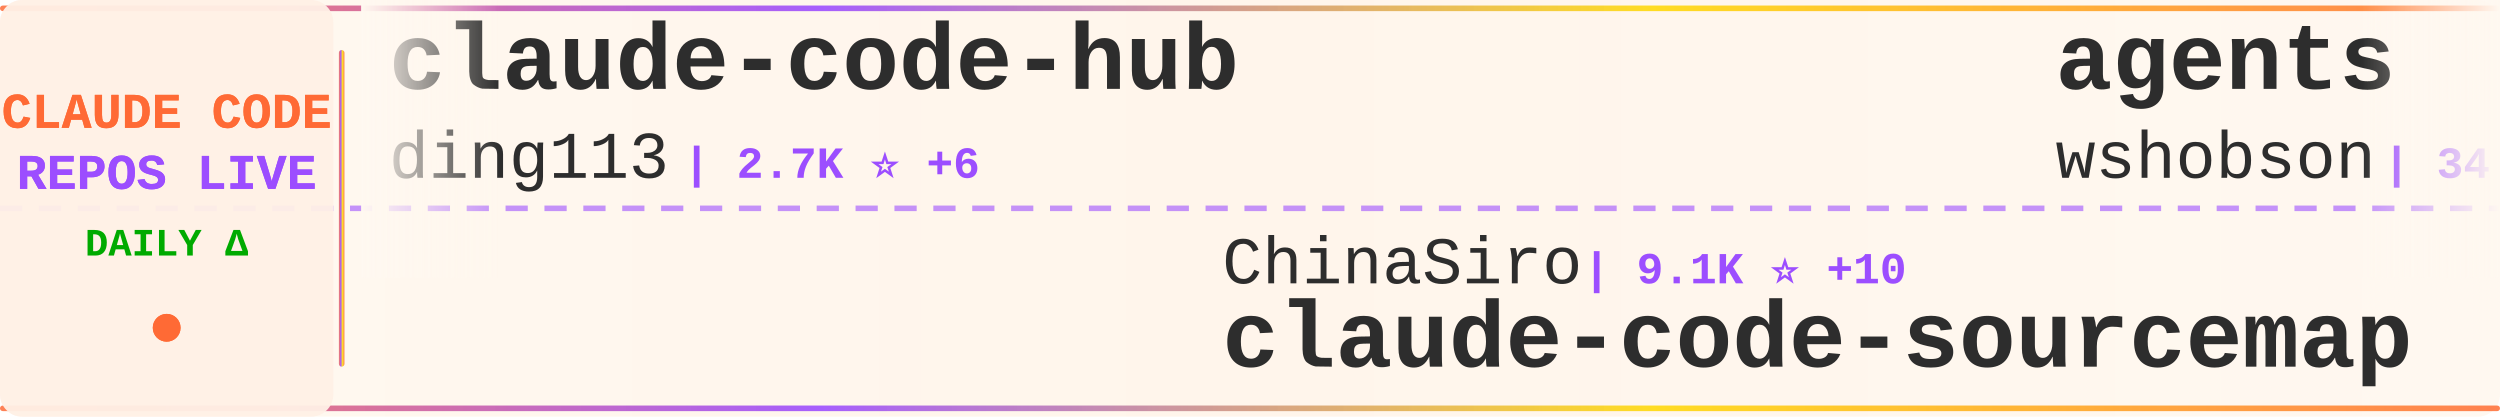
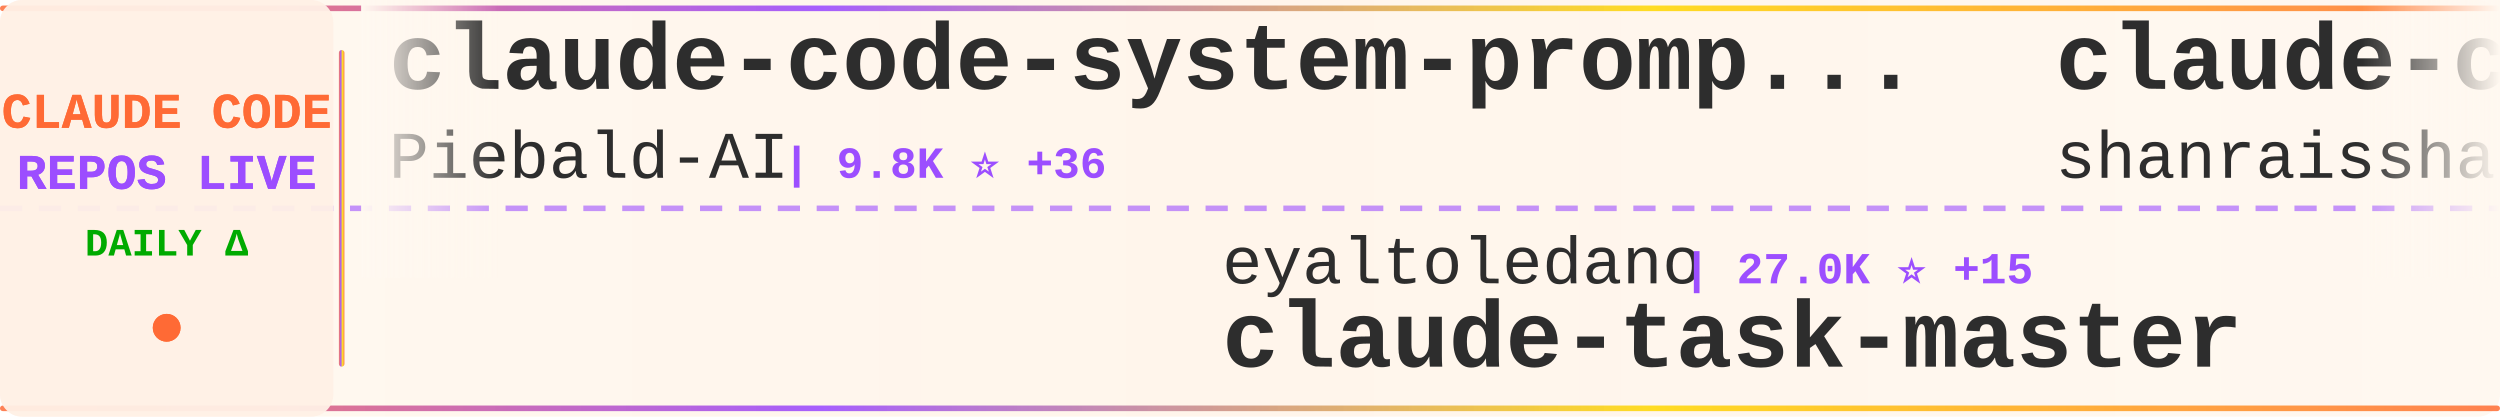
<svg xmlns="http://www.w3.org/2000/svg" width="900" height="150">
  <defs>
    <linearGradient id="tickerBg" x1="0%" y1="0%" x2="100%" y2="0%">
      <stop offset="0%" style="stop-color:#fff8f0;stop-opacity:0.98" />
      <stop offset="50%" style="stop-color:#fff5eb;stop-opacity:1" />
      <stop offset="100%" style="stop-color:#fff8f0;stop-opacity:0.98" />
    </linearGradient>
    <linearGradient id="borderGrad" x1="0%" y1="0%" x2="100%" y2="0%">
      <stop offset="0%" style="stop-color:#FF6B35;stop-opacity:0.85">
        <animate attributeName="stop-opacity" values="0.85;1;0.85" dur="2s" repeatCount="indefinite" />
      </stop>
      <stop offset="33%" style="stop-color:#9C4EFF;stop-opacity:0.9">
        <animate attributeName="stop-opacity" values="0.9;1;0.9" dur="2.2s" repeatCount="indefinite" />
      </stop>
      <stop offset="66%" style="stop-color:#FFD700;stop-opacity:0.85">
        <animate attributeName="stop-opacity" values="0.85;1;0.85" dur="1.8s" repeatCount="indefinite" />
      </stop>
      <stop offset="100%" style="stop-color:#FF6B35;stop-opacity:0.85">
        <animate attributeName="stop-opacity" values="0.85;1;0.85" dur="2s" repeatCount="indefinite" />
      </stop>
    </linearGradient>
    <filter id="textGlow">
      <feGaussianBlur stdDeviation="0.15" result="coloredBlur" />
      <feMerge>
        <feMergeNode in="coloredBlur" />
        <feMergeNode in="SourceGraphic" />
      </feMerge>
    </filter>
    <filter id="metricGlow">
      <feGaussianBlur stdDeviation="0.2" result="coloredBlur" />
      <feMerge>
        <feMergeNode in="coloredBlur" />
        <feMergeNode in="SourceGraphic" />
      </feMerge>
    </filter>
    <linearGradient id="leftFade" x1="0%" y1="0%" x2="100%" y2="0%">
      <stop offset="0%" style="stop-color:#fff8f0;stop-opacity:1" />
      <stop offset="100%" style="stop-color:#fff8f0;stop-opacity:0" />
    </linearGradient>
    <linearGradient id="rightFade" x1="0%" y1="0%" x2="100%" y2="0%">
      <stop offset="0%" style="stop-color:#fff8f0;stop-opacity:0" />
      <stop offset="100%" style="stop-color:#fff8f0;stop-opacity:1" />
    </linearGradient>
  </defs>
  <rect width="900" height="150" fill="url(#tickerBg)" rx="8" />
  <rect x="0" y="2" width="900" height="2" fill="url(#borderGrad)" rx="1" />
  <rect x="0" y="146" width="900" height="2" fill="url(#borderGrad)" rx="1" />
  <line x1="0" y1="75" x2="900" y2="75" stroke="#9C4EFF" stroke-width="2" stroke-dasharray="8 6" opacity="0.6" />
  <rect x="0" y="0" width="120" height="150" fill="#fff0e6" opacity="0.95" rx="8" />
  <text x="60" y="46" font-family="'Courier New', monospace" font-size="18" font-weight="bold" fill="#FF6B35" text-anchor="middle" filter="url(#textGlow)">
    CLAUDE CODE
  </text>
  <text x="60" y="68" font-family="'Courier New', monospace" font-size="18" font-weight="bold" fill="#9C4EFF" text-anchor="middle" filter="url(#textGlow)">
    REPOS LIVE
  </text>
  <text x="60" y="92" font-family="'Courier New', monospace" font-size="14" font-weight="bold" fill="#00aa00" text-anchor="middle">
    DAILY Δ
  </text>
  <circle cx="60" cy="118" r="5" fill="#FF6B35" filter="url(#metricGlow)">
    <animate attributeName="r" values="4;6;4" dur="1.5s" repeatCount="indefinite" />
    <animate attributeName="opacity" values="0.6;1;0.6" dur="1.5s" repeatCount="indefinite" />
  </circle>
  <rect x="122" y="18" width="2" height="114" fill="url(#borderGrad)" rx="1" />
  <clipPath id="tickerClip">
    <rect x="130" y="0" width="770" height="150" />
  </clipPath>
  <g clip-path="url(#tickerClip)">
    <g id="tickerItems">
      <animateTransform attributeName="transform" attributeType="XML" type="translate" from="0 0" to="-3000 0" dur="54s" repeatCount="indefinite" />
      <g transform="translate(0, 0)">
-         <text x="140" y="32" font-family="'Courier New', monospace" font-size="34" font-weight="bold" fill="#2d2d2d">claude-code-hub</text>
-         <text x="140" y="64" font-family="'Courier New', monospace" font-size="24" font-weight="normal" fill="#2d2d2d" opacity="1.0">ding113</text>
-         <text x="246" y="64" font-family="'Courier New', monospace" font-size="16" font-weight="bold" fill="#9C4EFF"> | 2.7K ⭐ +6</text>
+         <text x="140" y="32" font-family="'Courier New', monospace" font-size="34" font-weight="bold" fill="#2d2d2d">claude-code-system-promp...</text>
+         <text x="140" y="64" font-family="'Courier New', monospace" font-size="24" font-weight="normal" fill="#2d2d2d" opacity="1.0">Piebald-AI</text>
+         <text x="282" y="64" font-family="'Courier New', monospace" font-size="16" font-weight="bold" fill="#9C4EFF"> | 9.8K ⭐ +36</text>
      </g>
      <g transform="translate(300, 0)">
-         <text x="140" y="102" font-family="'Courier New', monospace" font-size="24" font-weight="normal" fill="#2d2d2d" opacity="1.0">ChinaSiro</text>
-         <text x="270" y="102" font-family="'Courier New', monospace" font-size="16" font-weight="bold" fill="#9C4EFF"> | 9.1K ⭐ +10</text>
-         <text x="140" y="132" font-family="'Courier New', monospace" font-size="34" font-weight="bold" fill="#2d2d2d">claude-code-sourcemap</text>
+         <text x="140" y="102" font-family="'Courier New', monospace" font-size="24" font-weight="normal" fill="#2d2d2d" opacity="1.0">eyaltoledano</text>
+         <text x="306" y="102" font-family="'Courier New', monospace" font-size="16" font-weight="bold" fill="#9C4EFF"> | 27.0K ⭐ +15</text>
+         <text x="140" y="132" font-family="'Courier New', monospace" font-size="34" font-weight="bold" fill="#2d2d2d">claude-task-master</text>
      </g>
      <g transform="translate(600, 0)">
-         <text x="140" y="32" font-family="'Courier New', monospace" font-size="34" font-weight="bold" fill="#2d2d2d">agents</text>
-         <text x="140" y="64" font-family="'Courier New', monospace" font-size="24" font-weight="normal" fill="#2d2d2d" opacity="1.0">wshobson</text>
-         <text x="258" y="64" font-family="'Courier New', monospace" font-size="16" font-weight="bold" fill="#9C4EFF"> | 34.6K ⭐ +36</text>
+         <text x="140" y="32" font-family="'Courier New', monospace" font-size="34" font-weight="bold" fill="#2d2d2d">claude-code-best-practic...</text>
+         <text x="140" y="64" font-family="'Courier New', monospace" font-size="24" font-weight="normal" fill="#2d2d2d" opacity="1.0">shanraisshan</text>
+         <text x="306" y="64" font-family="'Courier New', monospace" font-size="16" font-weight="bold" fill="#9C4EFF"> | 50.1K ⭐ +245</text>
      </g>
      <g transform="translate(900, 0)">
-         <text x="140" y="102" font-family="'Courier New', monospace" font-size="24" font-weight="normal" fill="#2d2d2d" opacity="1.0">JrCx7scC</text>
-         <text x="258" y="102" font-family="'Courier New', monospace" font-size="16" font-weight="bold" fill="#9C4EFF"> | 364 ⭐</text>
-         <text x="140" y="132" font-family="'Courier New', monospace" font-size="34" font-weight="bold" fill="#2d2d2d">claude-code-source</text>
+         <text x="140" y="102" font-family="'Courier New', monospace" font-size="24" font-weight="normal" fill="#2d2d2d" opacity="1.0">wshobson</text>
+         <text x="258" y="102" font-family="'Courier New', monospace" font-size="16" font-weight="bold" fill="#9C4EFF"> | 34.6K ⭐ +34</text>
+         <text x="140" y="132" font-family="'Courier New', monospace" font-size="34" font-weight="bold" fill="#2d2d2d">agents</text>
      </g>
      <g transform="translate(1200, 0)">
-         <text x="140" y="32" font-family="'Courier New', monospace" font-size="34" font-weight="bold" fill="#2d2d2d">ClaudeCode</text>
-         <text x="140" y="64" font-family="'Courier New', monospace" font-size="24" font-weight="normal" fill="#2d2d2d" opacity="1.0">guanshan</text>
-         <text x="258" y="64" font-family="'Courier New', monospace" font-size="16" font-weight="bold" fill="#9C4EFF"> | 57 ⭐</text>
+         <text x="140" y="32" font-family="'Courier New', monospace" font-size="34" font-weight="bold" fill="#2d2d2d">claude-code-my-workflow</text>
+         <text x="140" y="64" font-family="'Courier New', monospace" font-size="24" font-weight="normal" fill="#2d2d2d" opacity="1.0">pedrohcgs</text>
+         <text x="270" y="64" font-family="'Courier New', monospace" font-size="16" font-weight="bold" fill="#9C4EFF"> | 1.0K ⭐ +3</text>
      </g>
      <g transform="translate(1500, 0)">
-         <text x="140" y="102" font-family="'Courier New', monospace" font-size="24" font-weight="normal" fill="#2d2d2d" opacity="1.0">Cranot</text>
-         <text x="234" y="102" font-family="'Courier New', monospace" font-size="16" font-weight="bold" fill="#9C4EFF"> | 2.6K ⭐ +1</text>
+         <text x="140" y="102" font-family="'Courier New', monospace" font-size="24" font-weight="normal" fill="#2d2d2d" opacity="1.0">anthropics</text>
+         <text x="282" y="102" font-family="'Courier New', monospace" font-size="16" font-weight="bold" fill="#9C4EFF"> | 18.4K ⭐ +66</text>
+         <text x="140" y="132" font-family="'Courier New', monospace" font-size="34" font-weight="bold" fill="#2d2d2d">claude-plugins-official</text>
+       </g>
+       <g transform="translate(1800, 0)">
+         <text x="140" y="32" font-family="'Courier New', monospace" font-size="34" font-weight="bold" fill="#2d2d2d">claude-code-analysis</text>
+         <text x="140" y="64" font-family="'Courier New', monospace" font-size="24" font-weight="normal" fill="#2d2d2d" opacity="1.0">liuup</text>
+         <text x="222" y="64" font-family="'Courier New', monospace" font-size="16" font-weight="bold" fill="#9C4EFF"> | 2.2K ⭐ +10</text>
+       </g>
+       <g transform="translate(2100, 0)">
+         <text x="140" y="102" font-family="'Courier New', monospace" font-size="24" font-weight="normal" fill="#2d2d2d" opacity="1.0">zebbern</text>
+         <text x="246" y="102" font-family="'Courier New', monospace" font-size="16" font-weight="bold" fill="#9C4EFF"> | 4.1K ⭐ +4</text>
        <text x="140" y="132" font-family="'Courier New', monospace" font-size="34" font-weight="bold" fill="#2d2d2d">claude-code-guide</text>
      </g>
-       <g transform="translate(1800, 0)">
-         <text x="140" y="32" font-family="'Courier New', monospace" font-size="34" font-weight="bold" fill="#2d2d2d">learn-claude-code</text>
-         <text x="140" y="64" font-family="'Courier New', monospace" font-size="24" font-weight="normal" fill="#2d2d2d" opacity="1.0">shareAI-lab</text>
-         <text x="294" y="64" font-family="'Courier New', monospace" font-size="16" font-weight="bold" fill="#9C4EFF"> | 57.7K ⭐ +106</text>
-       </g>
-       <g transform="translate(2100, 0)">
-         <text x="140" y="102" font-family="'Courier New', monospace" font-size="24" font-weight="normal" fill="#2d2d2d" opacity="1.0">siteboon</text>
-         <text x="258" y="102" font-family="'Courier New', monospace" font-size="16" font-weight="bold" fill="#9C4EFF"> | 10.4K ⭐ +22</text>
-         <text x="140" y="132" font-family="'Courier New', monospace" font-size="34" font-weight="bold" fill="#2d2d2d">claudecodeui</text>
-       </g>
      <g transform="translate(2400, 0)">
-         <text x="140" y="32" font-family="'Courier New', monospace" font-size="34" font-weight="bold" fill="#2d2d2d">collection-claude-code-s...</text>
-         <text x="140" y="64" font-family="'Courier New', monospace" font-size="24" font-weight="normal" fill="#2d2d2d" opacity="1.0">chauncygu</text>
-         <text x="270" y="64" font-family="'Courier New', monospace" font-size="16" font-weight="bold" fill="#9C4EFF"> | 2.3K ⭐ +8</text>
+         <text x="140" y="32" font-family="'Courier New', monospace" font-size="34" font-weight="bold" fill="#2d2d2d">claude_codex_bridge</text>
+         <text x="140" y="64" font-family="'Courier New', monospace" font-size="24" font-weight="normal" fill="#2d2d2d" opacity="1.0">bfly123</text>
+         <text x="246" y="64" font-family="'Courier New', monospace" font-size="16" font-weight="bold" fill="#9C4EFF"> | 2.4K ⭐ +11</text>
      </g>
      <g transform="translate(2700, 0)">
-         <text x="140" y="102" font-family="'Courier New', monospace" font-size="24" font-weight="normal" fill="#2d2d2d" opacity="1.0">oboard</text>
-         <text x="234" y="102" font-family="'Courier New', monospace" font-size="16" font-weight="bold" fill="#9C4EFF"> | 3.1K ⭐ +2</text>
-         <text x="140" y="132" font-family="'Courier New', monospace" font-size="34" font-weight="bold" fill="#2d2d2d">claude-code-rev</text>
+         <text x="140" y="102" font-family="'Courier New', monospace" font-size="24" font-weight="normal" fill="#2d2d2d" opacity="1.0">centminmod</text>
+         <text x="282" y="102" font-family="'Courier New', monospace" font-size="16" font-weight="bold" fill="#9C4EFF"> | 2.2K ⭐ +2</text>
+         <text x="140" y="132" font-family="'Courier New', monospace" font-size="34" font-weight="bold" fill="#2d2d2d">my-claude-code-setup</text>
      </g>
      <g transform="translate(3000, 0)">
-         <text x="140" y="32" font-family="'Courier New', monospace" font-size="34" font-weight="bold" fill="#2d2d2d">claude-code-hub</text>
-         <text x="140" y="64" font-family="'Courier New', monospace" font-size="24" font-weight="normal" fill="#2d2d2d" opacity="1.0">ding113</text>
-         <text x="246" y="64" font-family="'Courier New', monospace" font-size="16" font-weight="bold" fill="#9C4EFF"> | 2.7K ⭐ +6</text>
+         <text x="140" y="32" font-family="'Courier New', monospace" font-size="34" font-weight="bold" fill="#2d2d2d">claude-code-system-promp...</text>
+         <text x="140" y="64" font-family="'Courier New', monospace" font-size="24" font-weight="normal" fill="#2d2d2d" opacity="1.0">Piebald-AI</text>
+         <text x="282" y="64" font-family="'Courier New', monospace" font-size="16" font-weight="bold" fill="#9C4EFF"> | 9.8K ⭐ +36</text>
      </g>
      <g transform="translate(3300, 0)">
-         <text x="140" y="102" font-family="'Courier New', monospace" font-size="24" font-weight="normal" fill="#2d2d2d" opacity="1.0">ChinaSiro</text>
-         <text x="270" y="102" font-family="'Courier New', monospace" font-size="16" font-weight="bold" fill="#9C4EFF"> | 9.1K ⭐ +10</text>
-         <text x="140" y="132" font-family="'Courier New', monospace" font-size="34" font-weight="bold" fill="#2d2d2d">claude-code-sourcemap</text>
+         <text x="140" y="102" font-family="'Courier New', monospace" font-size="24" font-weight="normal" fill="#2d2d2d" opacity="1.0">eyaltoledano</text>
+         <text x="306" y="102" font-family="'Courier New', monospace" font-size="16" font-weight="bold" fill="#9C4EFF"> | 27.0K ⭐ +15</text>
+         <text x="140" y="132" font-family="'Courier New', monospace" font-size="34" font-weight="bold" fill="#2d2d2d">claude-task-master</text>
      </g>
      <g transform="translate(3600, 0)">
-         <text x="140" y="32" font-family="'Courier New', monospace" font-size="34" font-weight="bold" fill="#2d2d2d">agents</text>
-         <text x="140" y="64" font-family="'Courier New', monospace" font-size="24" font-weight="normal" fill="#2d2d2d" opacity="1.0">wshobson</text>
-         <text x="258" y="64" font-family="'Courier New', monospace" font-size="16" font-weight="bold" fill="#9C4EFF"> | 34.6K ⭐ +36</text>
+         <text x="140" y="32" font-family="'Courier New', monospace" font-size="34" font-weight="bold" fill="#2d2d2d">claude-code-best-practic...</text>
+         <text x="140" y="64" font-family="'Courier New', monospace" font-size="24" font-weight="normal" fill="#2d2d2d" opacity="1.0">shanraisshan</text>
+         <text x="306" y="64" font-family="'Courier New', monospace" font-size="16" font-weight="bold" fill="#9C4EFF"> | 50.1K ⭐ +245</text>
      </g>
      <g transform="translate(3900, 0)">
-         <text x="140" y="102" font-family="'Courier New', monospace" font-size="24" font-weight="normal" fill="#2d2d2d" opacity="1.0">JrCx7scC</text>
-         <text x="258" y="102" font-family="'Courier New', monospace" font-size="16" font-weight="bold" fill="#9C4EFF"> | 364 ⭐</text>
-         <text x="140" y="132" font-family="'Courier New', monospace" font-size="34" font-weight="bold" fill="#2d2d2d">claude-code-source</text>
+         <text x="140" y="102" font-family="'Courier New', monospace" font-size="24" font-weight="normal" fill="#2d2d2d" opacity="1.0">wshobson</text>
+         <text x="258" y="102" font-family="'Courier New', monospace" font-size="16" font-weight="bold" fill="#9C4EFF"> | 34.6K ⭐ +34</text>
+         <text x="140" y="132" font-family="'Courier New', monospace" font-size="34" font-weight="bold" fill="#2d2d2d">agents</text>
      </g>
    </g>
  </g>
  <rect x="130" y="0" width="50" height="100" fill="url(#leftFade)" />
  <rect x="850" y="0" width="50" height="100" fill="url(#rightFade)" />
</svg>
